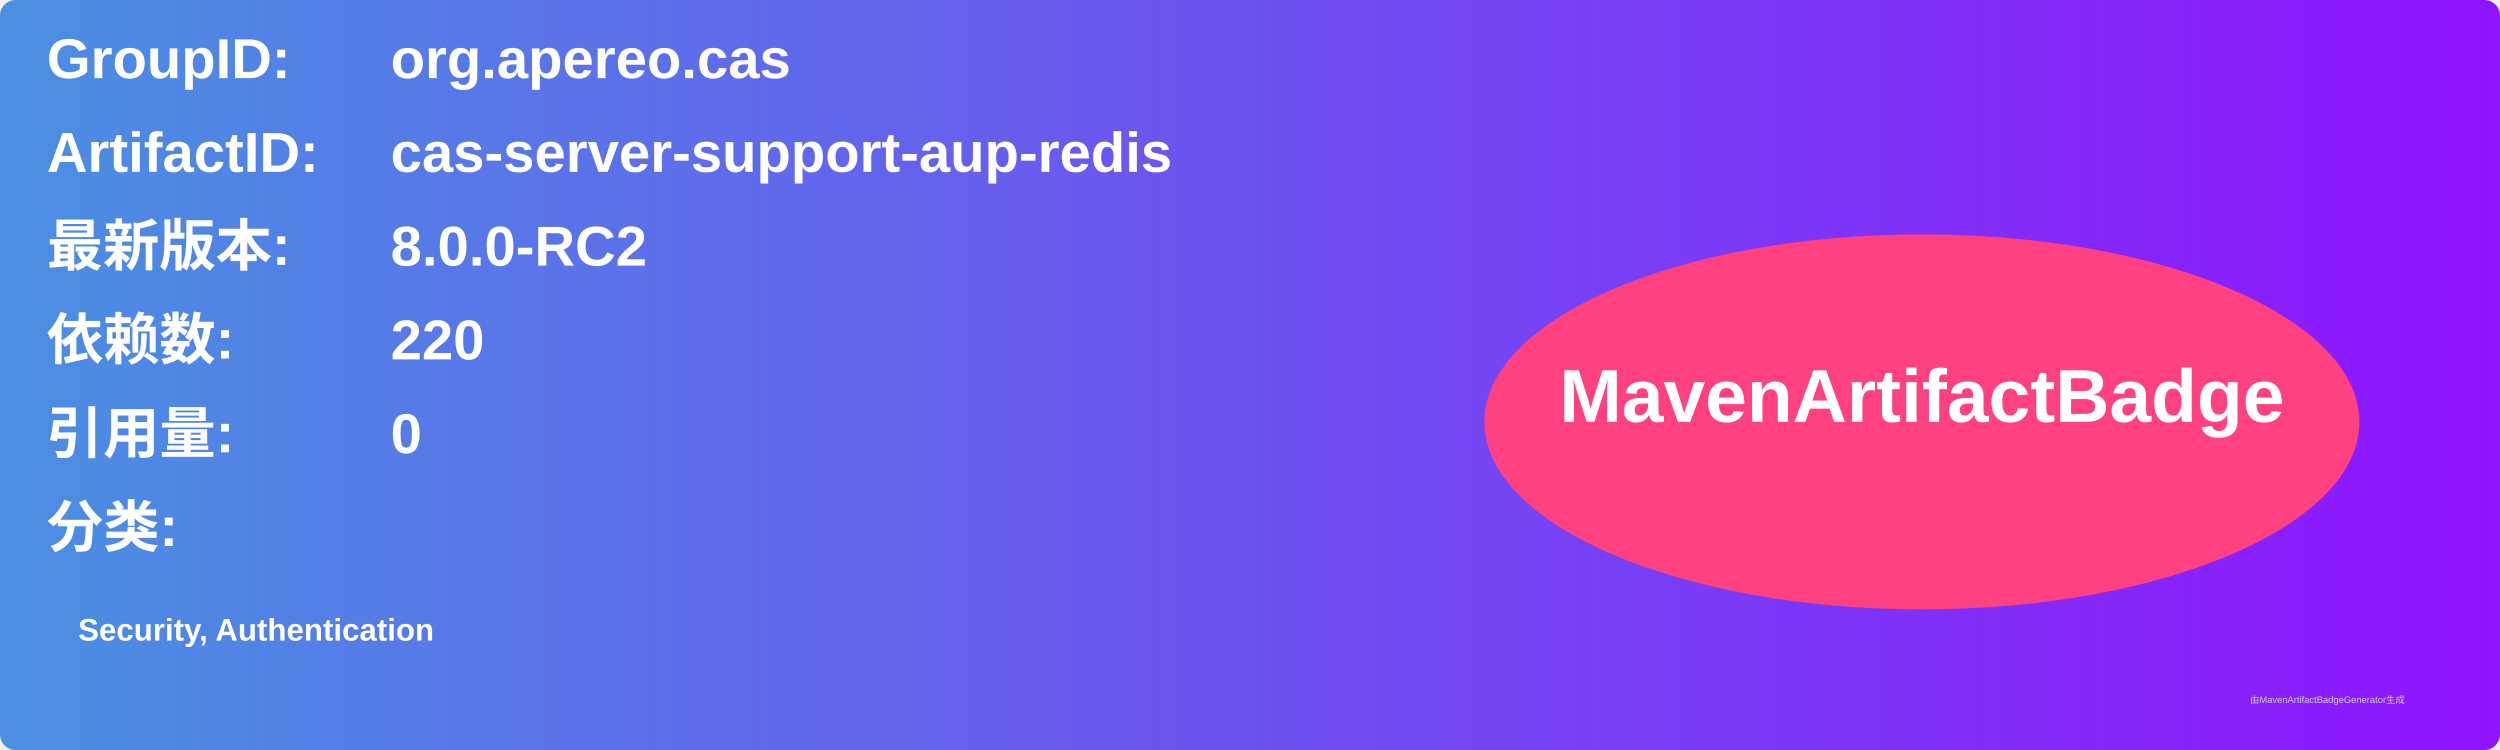
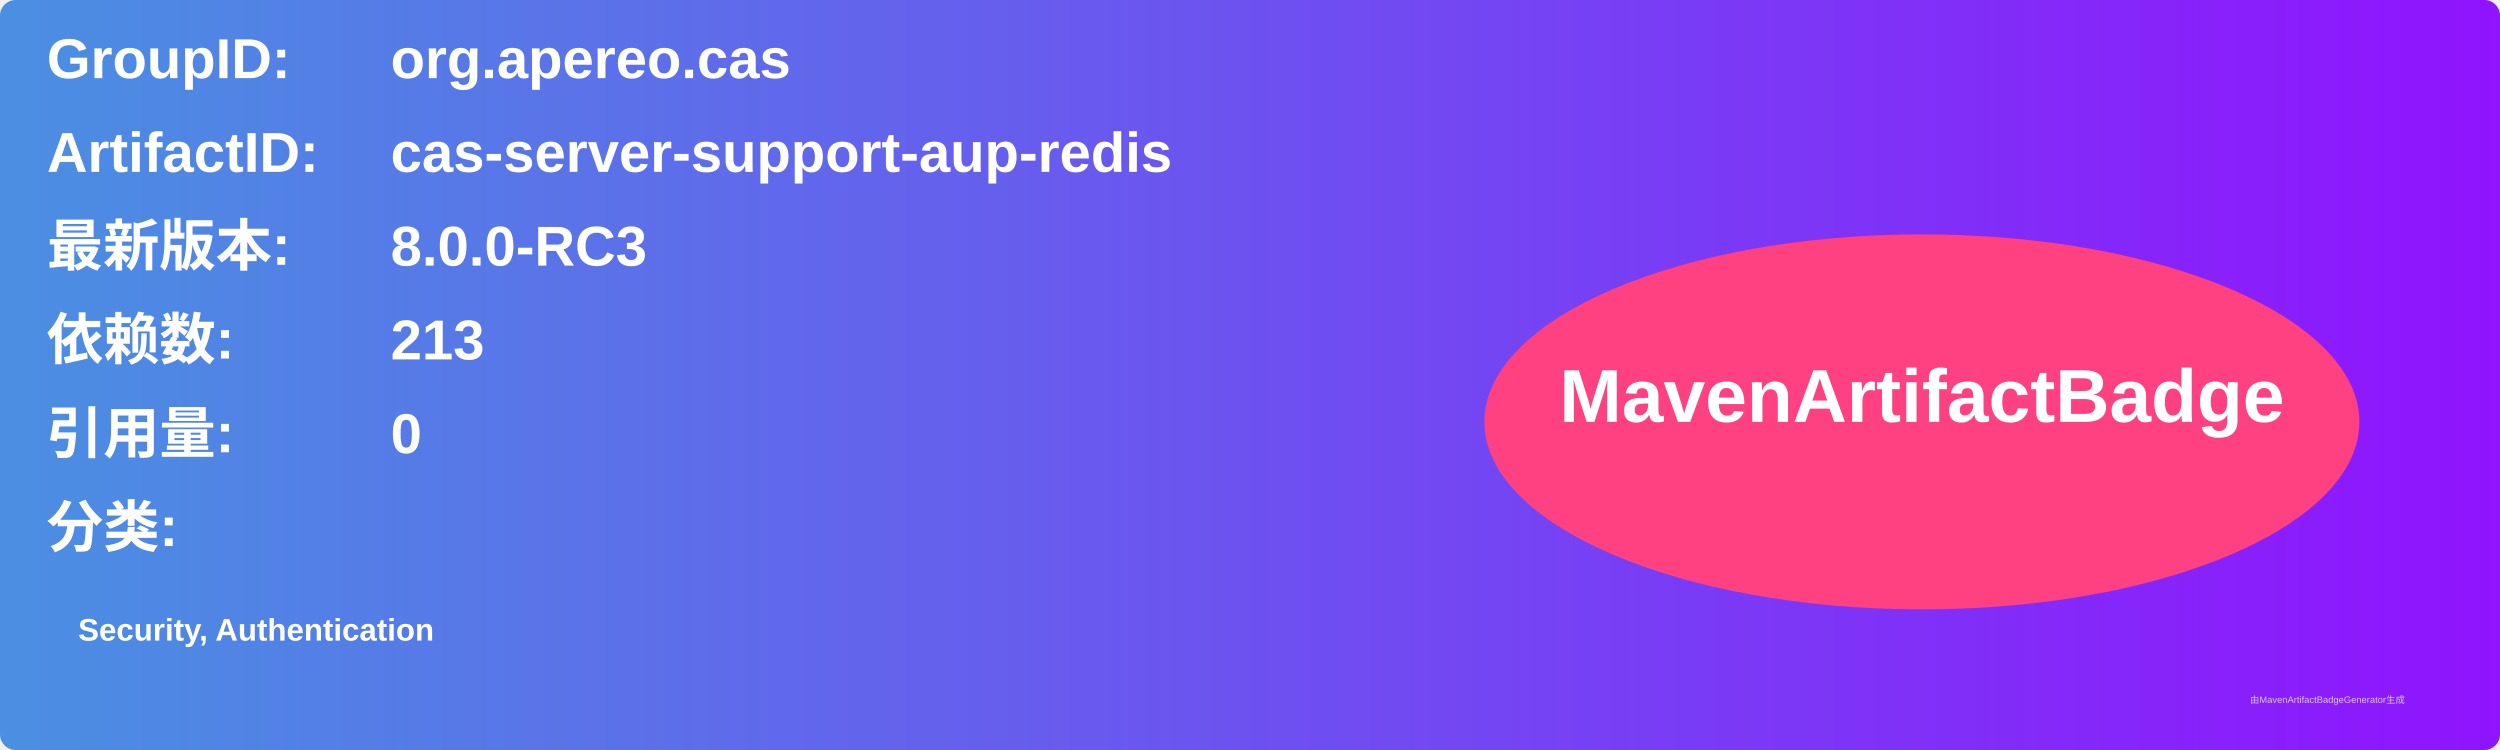
<svg xmlns="http://www.w3.org/2000/svg" width="800" height="240" viewBox="0 0 800 240">
  <linearGradient id="grad" x1="0%" y1="0%" x2="100%" y2="0%">
    <stop offset="0%" stop-color="#4a90e2" />
    <stop offset="100%" stop-color="#9013fe" />
  </linearGradient>
  <rect width="100%" height="100%" rx="5" ry="5" fill="url(#grad)" />
  <g transform="translate(15, 15)">
    <text x="0" y="10" font-family="Arial" font-size="18" fill="white" font-weight="bold" width="260">GroupID:</text>
    <text x="110" y="10" font-family="Arial" font-size="18" fill="white" font-weight="bold" width="460">org.apereo.cas</text>
    <text x="0" y="40" font-family="Arial" font-size="18" fill="white" font-weight="bold" width="260">ArtifactID:</text>
    <text x="110" y="40" font-family="Arial" font-size="18" fill="white" font-weight="bold" width="460">cas-server-support-aup-redis</text>
    <text x="0" y="70" font-family="Arial" font-size="18" fill="white" font-weight="bold">最新版本:</text>
    <text x="110" y="70" font-family="Arial" font-size="18" fill="white" font-weight="bold">
-       <tspan font-weight="bold">8.0.0-RC2</tspan>
+       <tspan font-weight="bold">8.0.0-RC3</tspan>
    </text>
    <text x="0" y="100" font-family="Arial" font-size="18" fill="white" font-weight="bold">依赖数: </text>
    <text x="110" y="100" font-family="Arial" font-size="18" fill="white">
-       <tspan font-weight="bold">220</tspan>
+       <tspan font-weight="bold">213</tspan>
    </text>
    <text x="0" y="130" font-family="Arial" font-size="18" fill="white" font-weight="bold">引用量: </text>
    <text x="110" y="130" font-family="Arial" font-size="18" fill="white">
      <tspan font-weight="bold">0</tspan>
    </text>
    <text x="0" y="160" font-family="Arial" font-size="18" fill="white" font-weight="bold">分类:</text>
    <text x="10" y="190" font-family="Arial" font-size="10" fill="white">
      <tspan font-weight="bold">Security, Authentication</tspan>
    </text>
    <ellipse cx="600" cy="120" rx="140" ry="60" fill="#ff4081" />
    <text x="600" y="120" text-anchor="middle" font-family="Arial" font-size="24" fill="white" font-weight="bold">MavenArtifactBadge</text>
  </g>
  <text x="720" y="225" font-family="Arial" font-size="3" fill="#d0d0d0">由MavenArtifactBadgeGenerator生成</text>
</svg>
